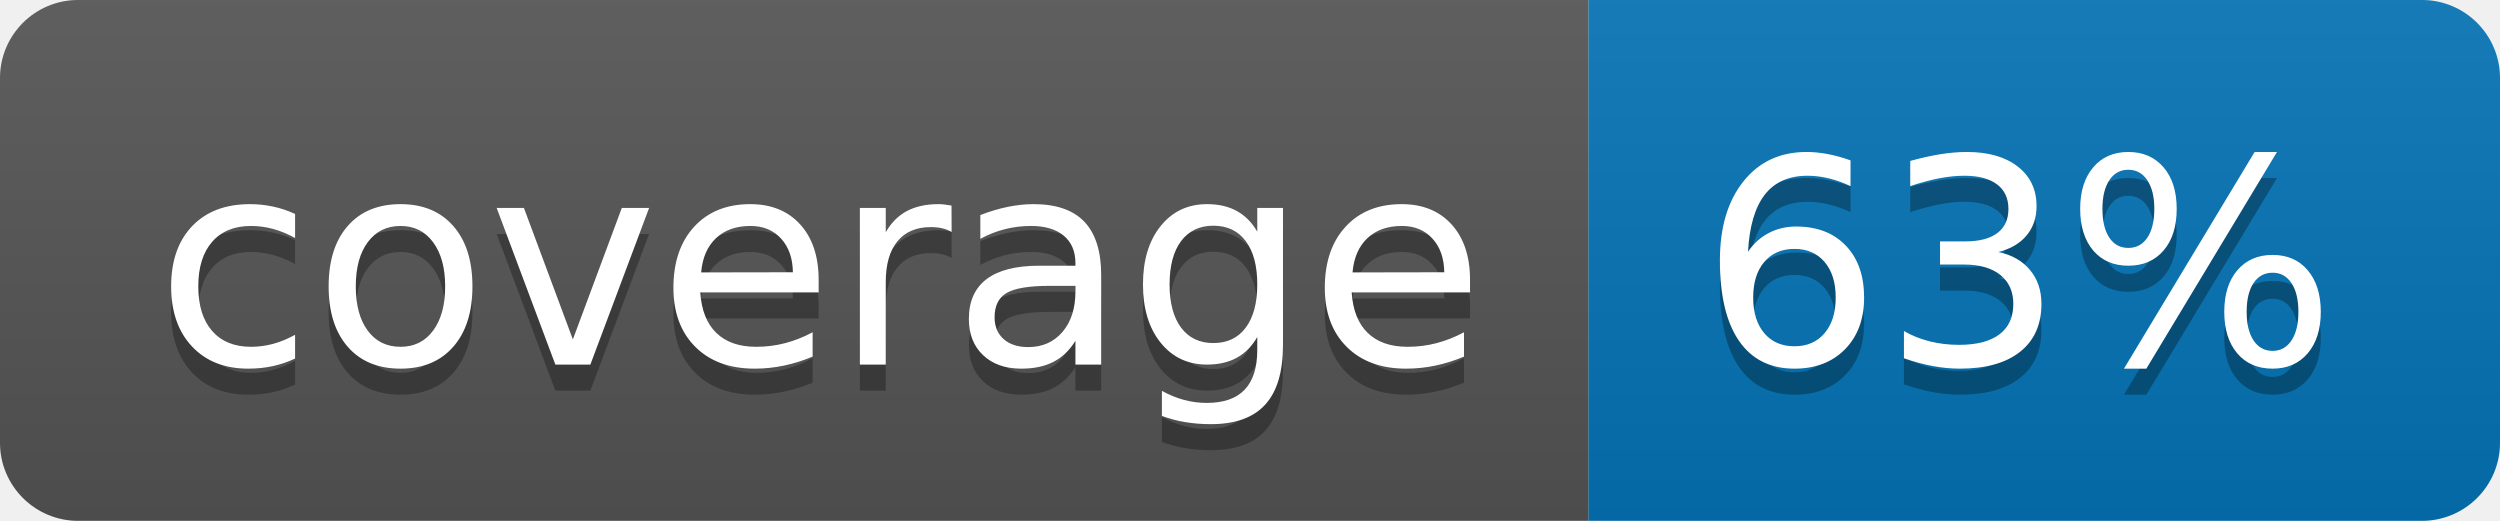
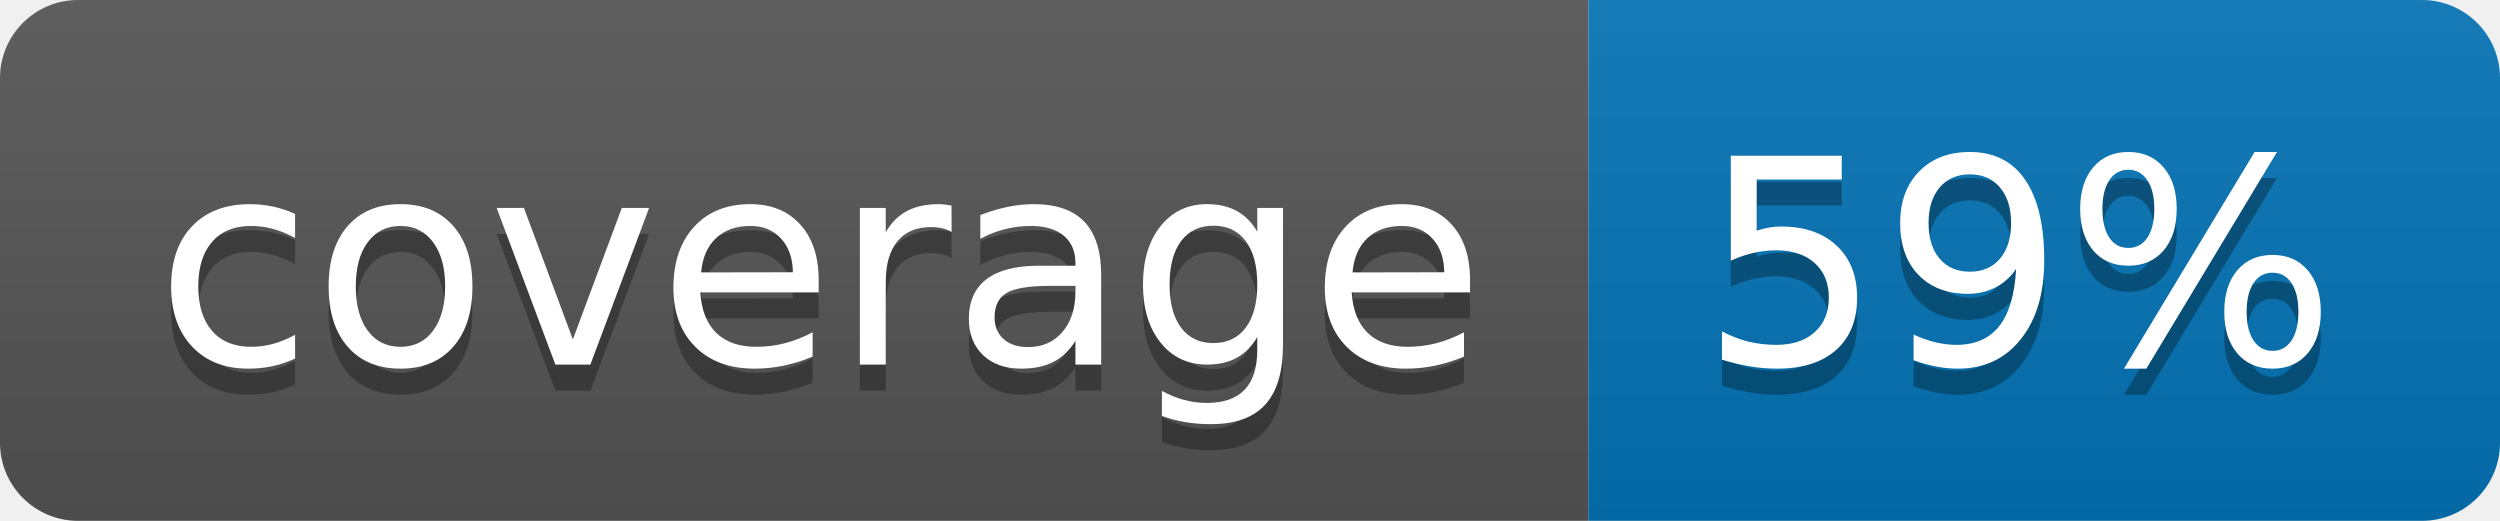
<svg xmlns="http://www.w3.org/2000/svg" width="96" height="20">
  <linearGradient id="b" x2="0" y2="100%">
    <stop offset="0" stop-color="#bbb" stop-opacity=".1" />
    <stop offset="1" stop-opacity=".1" />
  </linearGradient>
  <clipPath id="a">
    <rect width="96" height="20" rx="3" fill="#fff" />
  </clipPath>
  <g clip-path="url(#a)">
    <path fill="#555" d="M0 0h61v20H0z" />
    <path fill="#0374B5" d="M61 0h35v20H61z" />
    <path fill="url(#b)" d="M0 0h96v20H0z" />
  </g>
  <g fill="#fff" text-anchor="middle" font-family="DejaVu Sans,Verdana,Geneva,sans-serif" font-size="110">
    <text x="315" y="150" fill="#010101" fill-opacity=".3" transform="scale(.1)" textLength="510">coverage</text>
    <text x="315" y="140" transform="scale(.1)" textLength="510">coverage</text>
-     <text x="775" y="150" fill="#010101" fill-opacity=".3" transform="scale(.1)" textLength="250">63%</text>
-     <text x="775" y="140" transform="scale(.1)" textLength="250">63%</text>
+     <text x="775" y="150" fill="#010101" fill-opacity=".3" transform="scale(.1)" textLength="250">59%</text>
+     <text x="775" y="140" transform="scale(.1)" textLength="250">59%</text>
  </g>
</svg>
